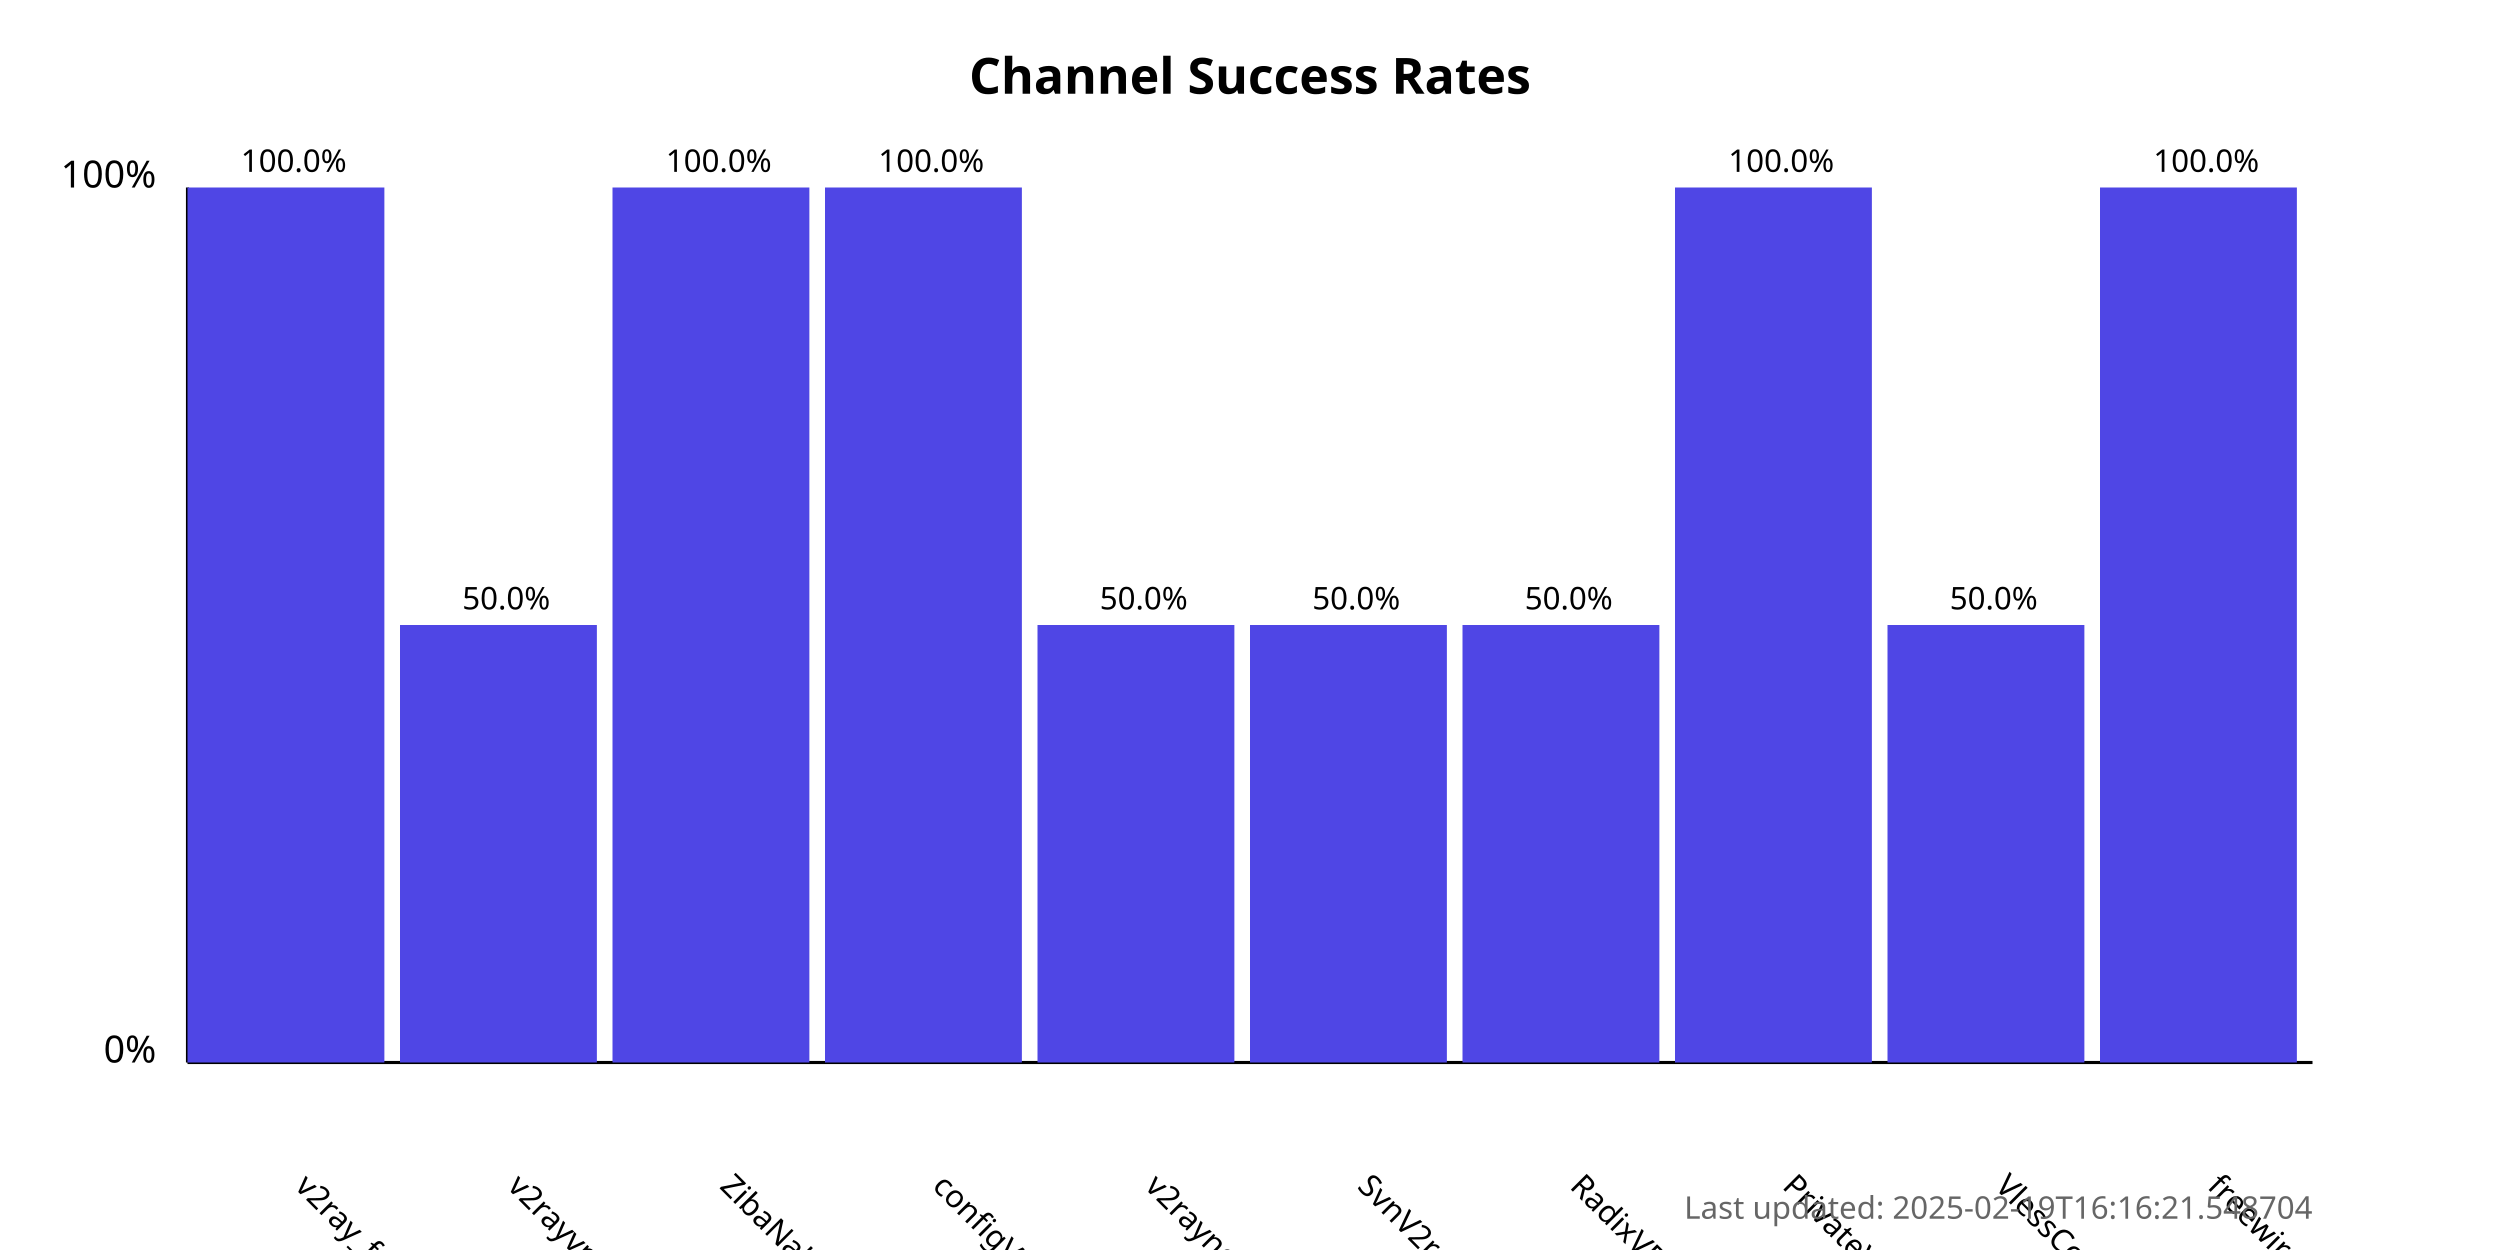
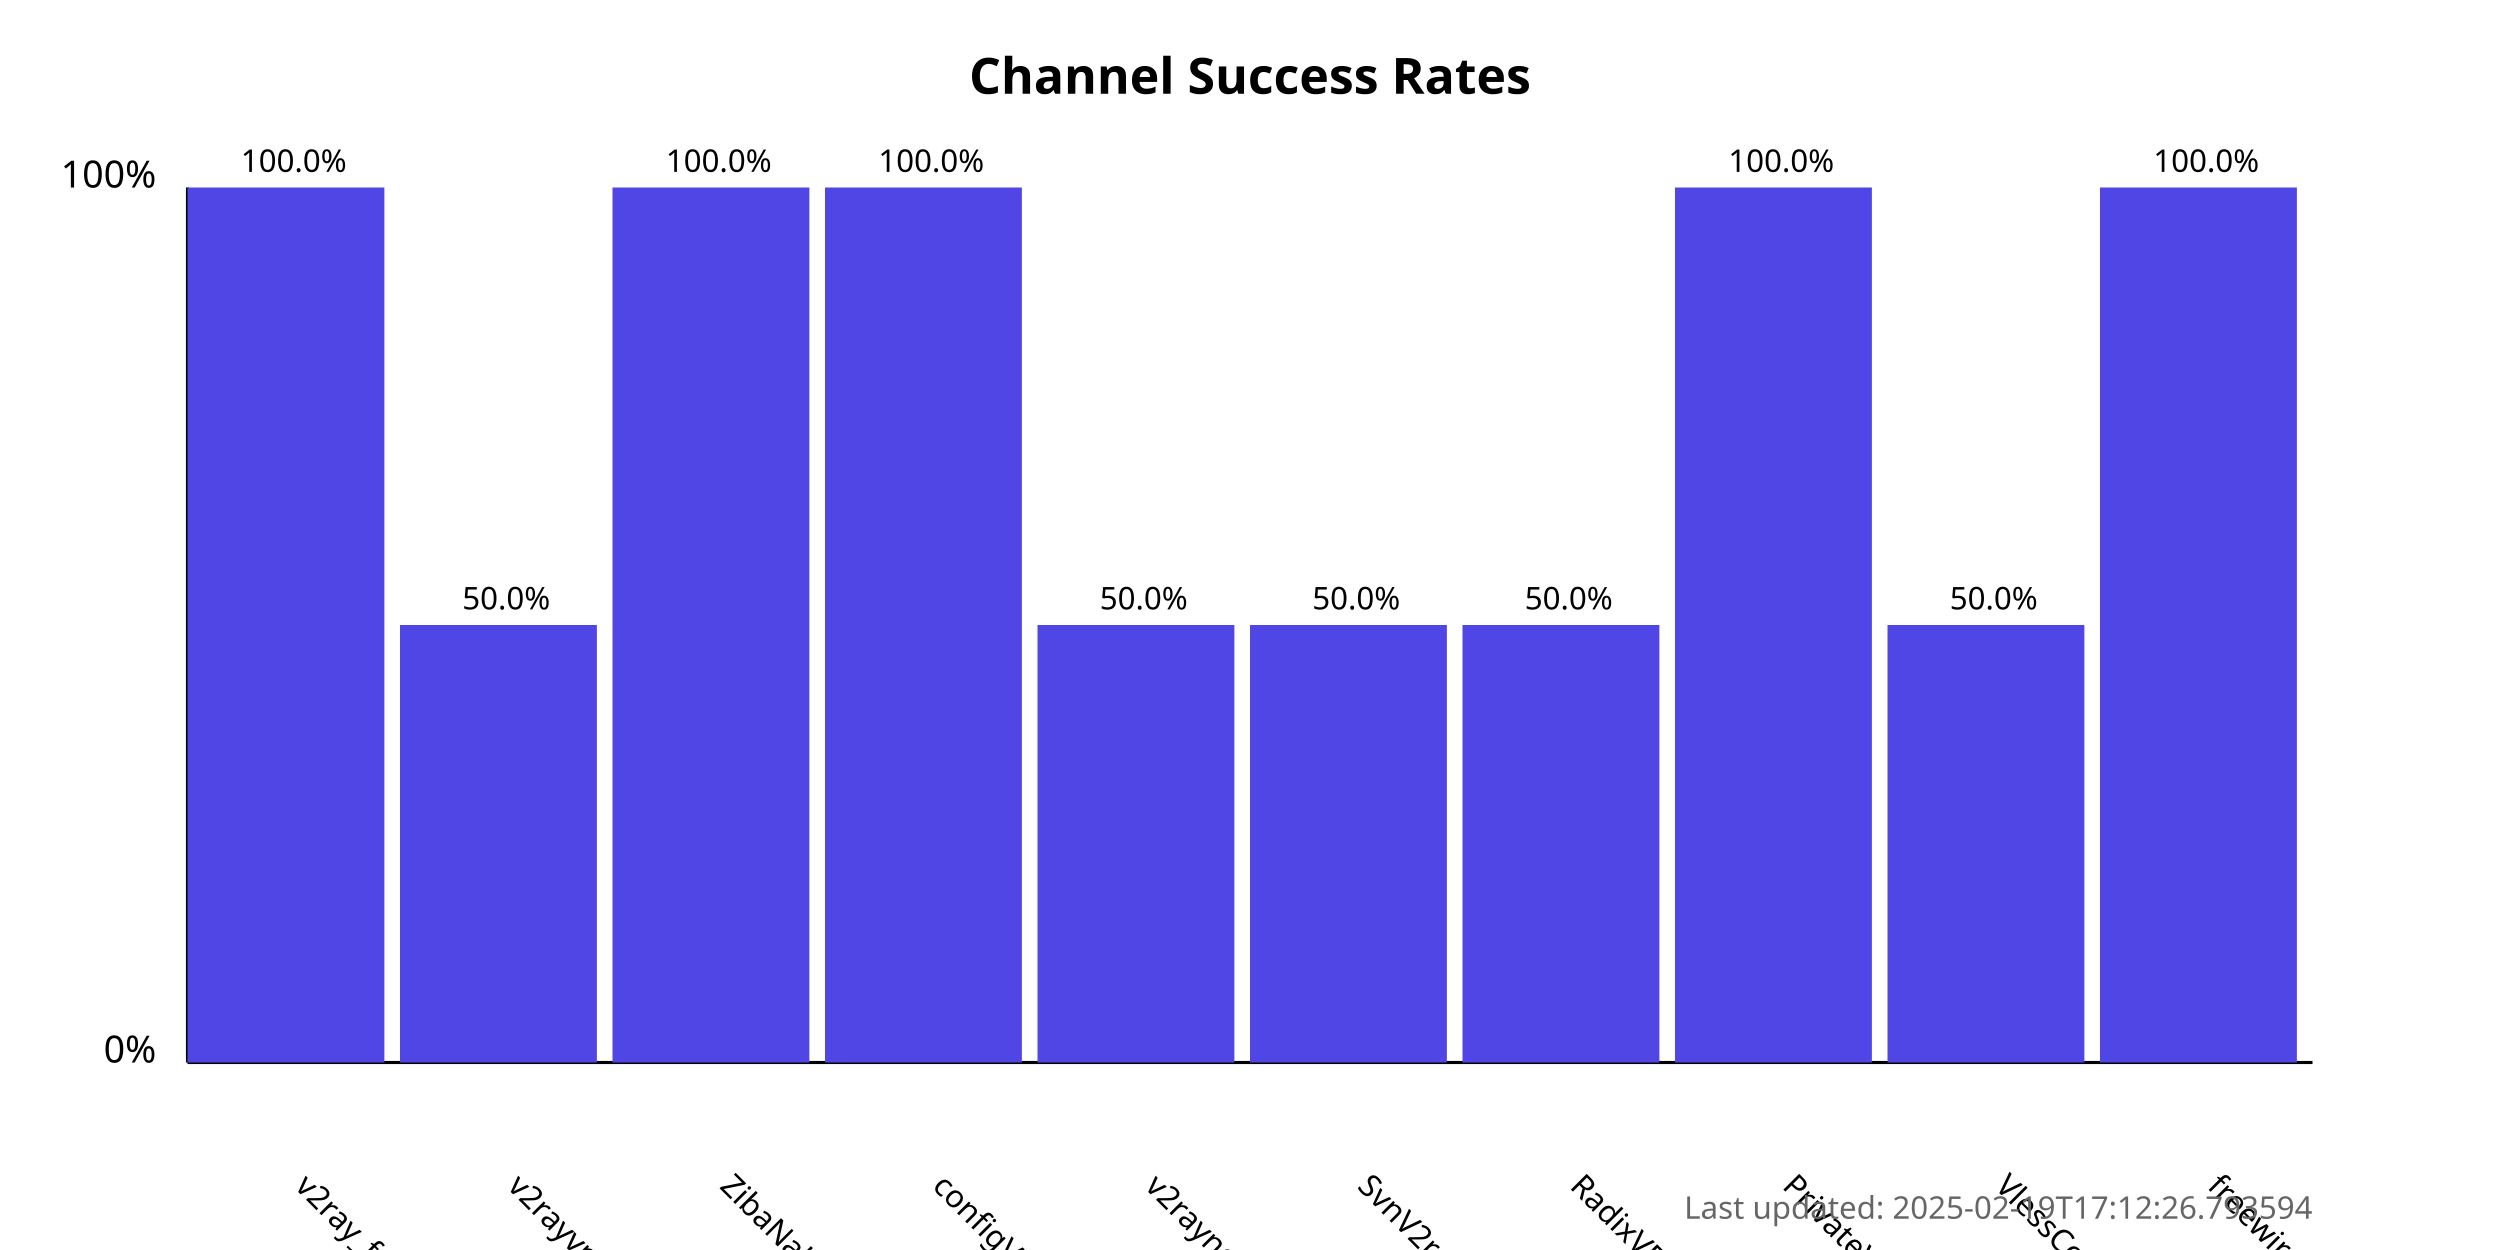
<svg xmlns="http://www.w3.org/2000/svg" width="800" height="400">
  <style>
            .chart-title { font: bold 16px sans-serif; }
            .axis-label { font: 12px sans-serif; }
            .tick-label { font: 10px sans-serif; }
            .bar { fill: #4f46e5; }
            .bar:hover { fill: #6366f1; }
            .timestamp { font: 10px sans-serif; fill: #666; }
        </style>
  <text x="400.0" y="30" text-anchor="middle" class="chart-title">
            Channel Success Rates
        </text>
  <line x1="60" y1="340" x2="60" y2="60" stroke="black" stroke-width="1" />
  <line x1="60" y1="340" x2="740" y2="340" stroke="black" stroke-width="1" />
  <text x="50" y="340" text-anchor="end" class="axis-label">0%</text>
  <text x="50" y="60" text-anchor="end" class="axis-label">100%</text>
  <g>
    <rect x="60" y="60.0" width="63.0" height="280.0" class="bar" />
    <text x="94.0" y="380" transform="rotate(45, 94.0, 380)" text-anchor="start" class="tick-label">
                v2ray_free_conf
            </text>
    <text x="94.0" y="55.0" text-anchor="middle" class="tick-label">
                100.0%
            </text>
  </g>
  <g>
    <rect x="128.0" y="200.0" width="63.0" height="140.0" class="bar" />
    <text x="162.0" y="380" transform="rotate(45, 162.0, 380)" text-anchor="start" class="tick-label">
                v2rayvpno
            </text>
    <text x="162.0" y="195.0" text-anchor="middle" class="tick-label">
                50.0%
            </text>
  </g>
  <g>
    <rect x="196.0" y="60.0" width="63.0" height="280.0" class="bar" />
    <text x="230.0" y="380" transform="rotate(45, 230.0, 380)" text-anchor="start" class="tick-label">
                ZibaNabz
            </text>
    <text x="230.0" y="55.0" text-anchor="middle" class="tick-label">
                100.0%
            </text>
  </g>
  <g>
    <rect x="264.0" y="60.0" width="63.0" height="280.0" class="bar" />
    <text x="298.0" y="380" transform="rotate(45, 298.0, 380)" text-anchor="start" class="tick-label">
                configV2rayForFree
            </text>
    <text x="298.0" y="55.0" text-anchor="middle" class="tick-label">
                100.0%
            </text>
  </g>
  <g>
    <rect x="332.0" y="200.0" width="63.0" height="140.0" class="bar" />
    <text x="366.0" y="380" transform="rotate(45, 366.0, 380)" text-anchor="start" class="tick-label">
                v2rayngvpn
            </text>
    <text x="366.0" y="195.0" text-anchor="middle" class="tick-label">
                50.0%
            </text>
  </g>
  <g>
    <rect x="400.0" y="200.0" width="63.0" height="140.0" class="bar" />
    <text x="434.0" y="380" transform="rotate(45, 434.0, 380)" text-anchor="start" class="tick-label">
                SvnV2ray
            </text>
    <text x="434.0" y="195.0" text-anchor="middle" class="tick-label">
                50.0%
            </text>
  </g>
  <g>
    <rect x="468.0" y="200.0" width="63.0" height="140.0" class="bar" />
    <text x="502.0" y="380" transform="rotate(45, 502.0, 380)" text-anchor="start" class="tick-label">
                RadixVPN
            </text>
    <text x="502.0" y="195.0" text-anchor="middle" class="tick-label">
                50.0%
            </text>
  </g>
  <g>
    <rect x="536.0" y="60.0" width="63.0" height="280.0" class="bar" />
    <text x="570.0" y="380" transform="rotate(45, 570.0, 380)" text-anchor="start" class="tick-label">
                PrivateVPNs
            </text>
    <text x="570.0" y="55.0" text-anchor="middle" class="tick-label">
                100.0%
            </text>
  </g>
  <g>
    <rect x="604.0" y="200.0" width="63.0" height="140.0" class="bar" />
    <text x="638.0" y="380" transform="rotate(45, 638.0, 380)" text-anchor="start" class="tick-label">
                VlessConfig
            </text>
    <text x="638.0" y="195.0" text-anchor="middle" class="tick-label">
                50.0%
            </text>
  </g>
  <g>
    <rect x="672.0" y="60.0" width="63.0" height="280.0" class="bar" />
    <text x="706.0" y="380" transform="rotate(45, 706.0, 380)" text-anchor="start" class="tick-label">
                freewireguard
            </text>
    <text x="706.0" y="55.0" text-anchor="middle" class="tick-label">
                100.0%
            </text>
  </g>
  <text x="740" y="390" text-anchor="end" class="timestamp">
-             Last updated: 2025-02-19T16:16:21.548704
+             Last updated: 2025-02-19T17:12:26.793594
        </text>
</svg>
